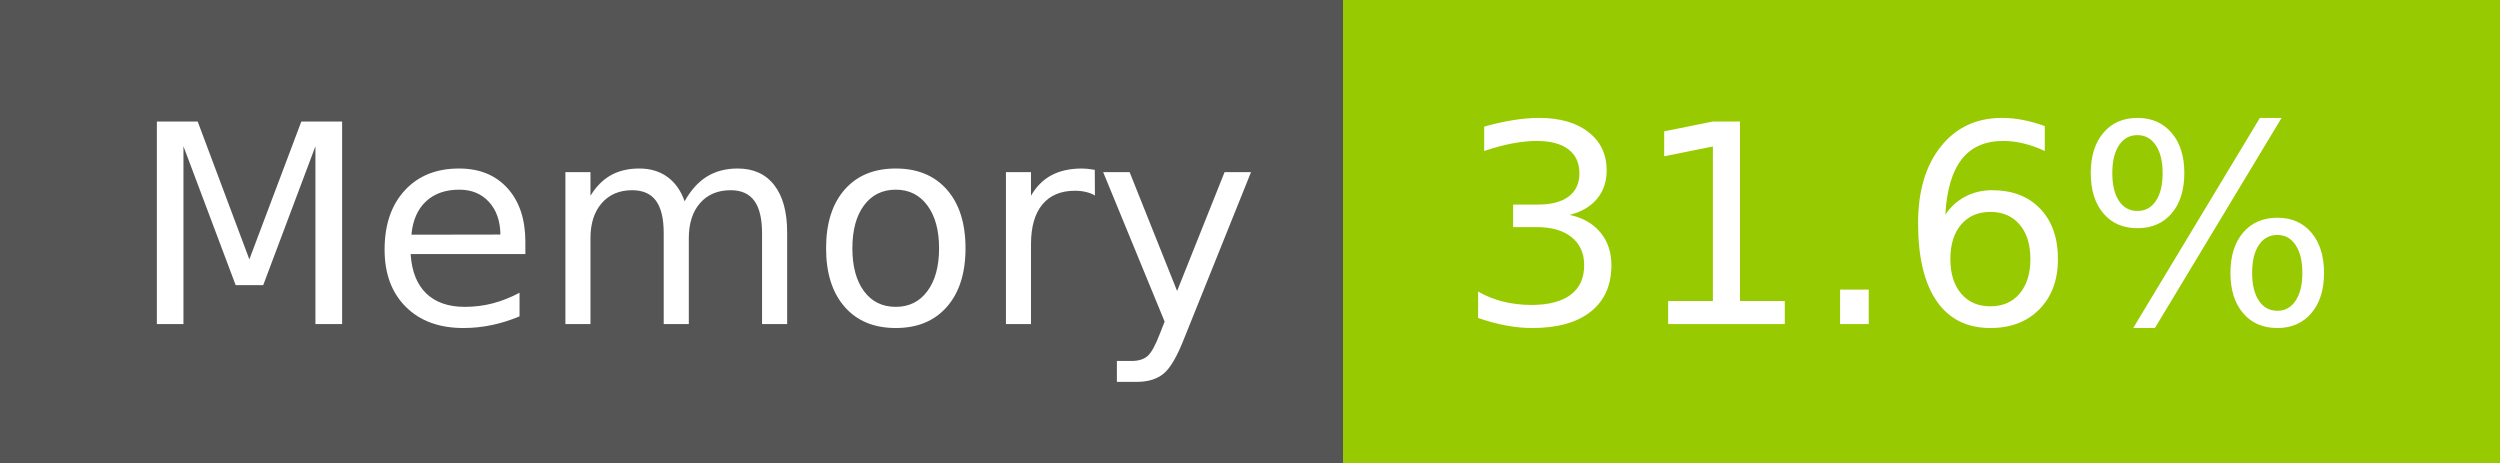
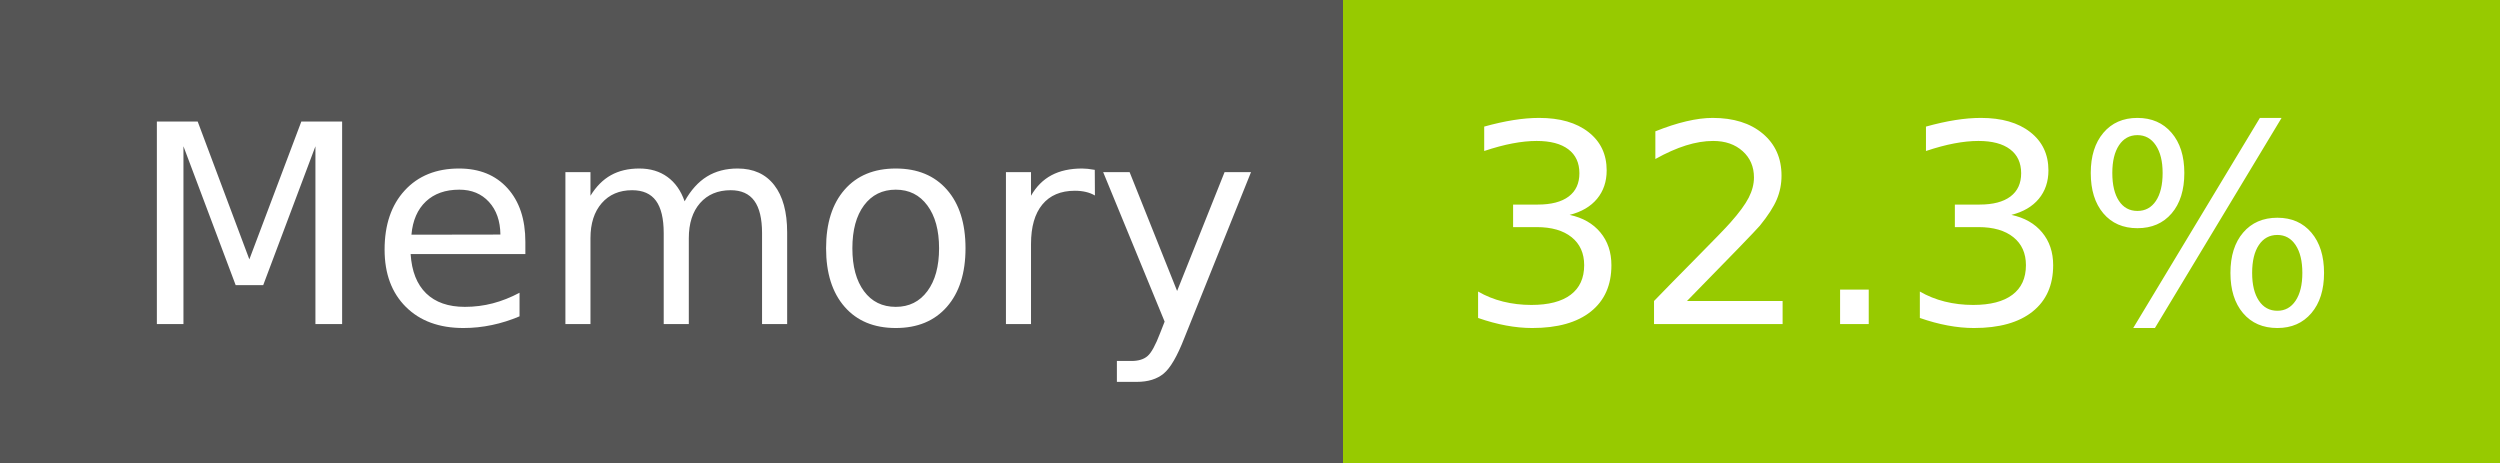
- <svg xmlns="http://www.w3.org/2000/svg" width="108" height="20" role="img" aria-label="Memory: 31.6%">
+ <svg xmlns="http://www.w3.org/2000/svg" width="108" height="20" role="img" aria-label="Memory: 32.3%">
  <g shape-rendering="crispEdges">
    <rect width="58" height="20" fill="#555" />
    <rect x="58" width="50" height="20" fill="#97ca00" />
  </g>
  <g fill="#fff" text-anchor="middle" font-family="Verdana,Geneva,DejaVu Sans,sans-serif" text-rendering="geometricPrecision" font-size="120">
    <text x="300" y="140" transform="scale(.1)" fill="#fff" textLength="466">Memory</text>
-     <text x="820" y="140" transform="scale(.1)" fill="#fff" textLength="390">31.6%</text>
+     <text x="820" y="140" transform="scale(.1)" fill="#fff" textLength="390">32.3%</text>
  </g>
</svg>
